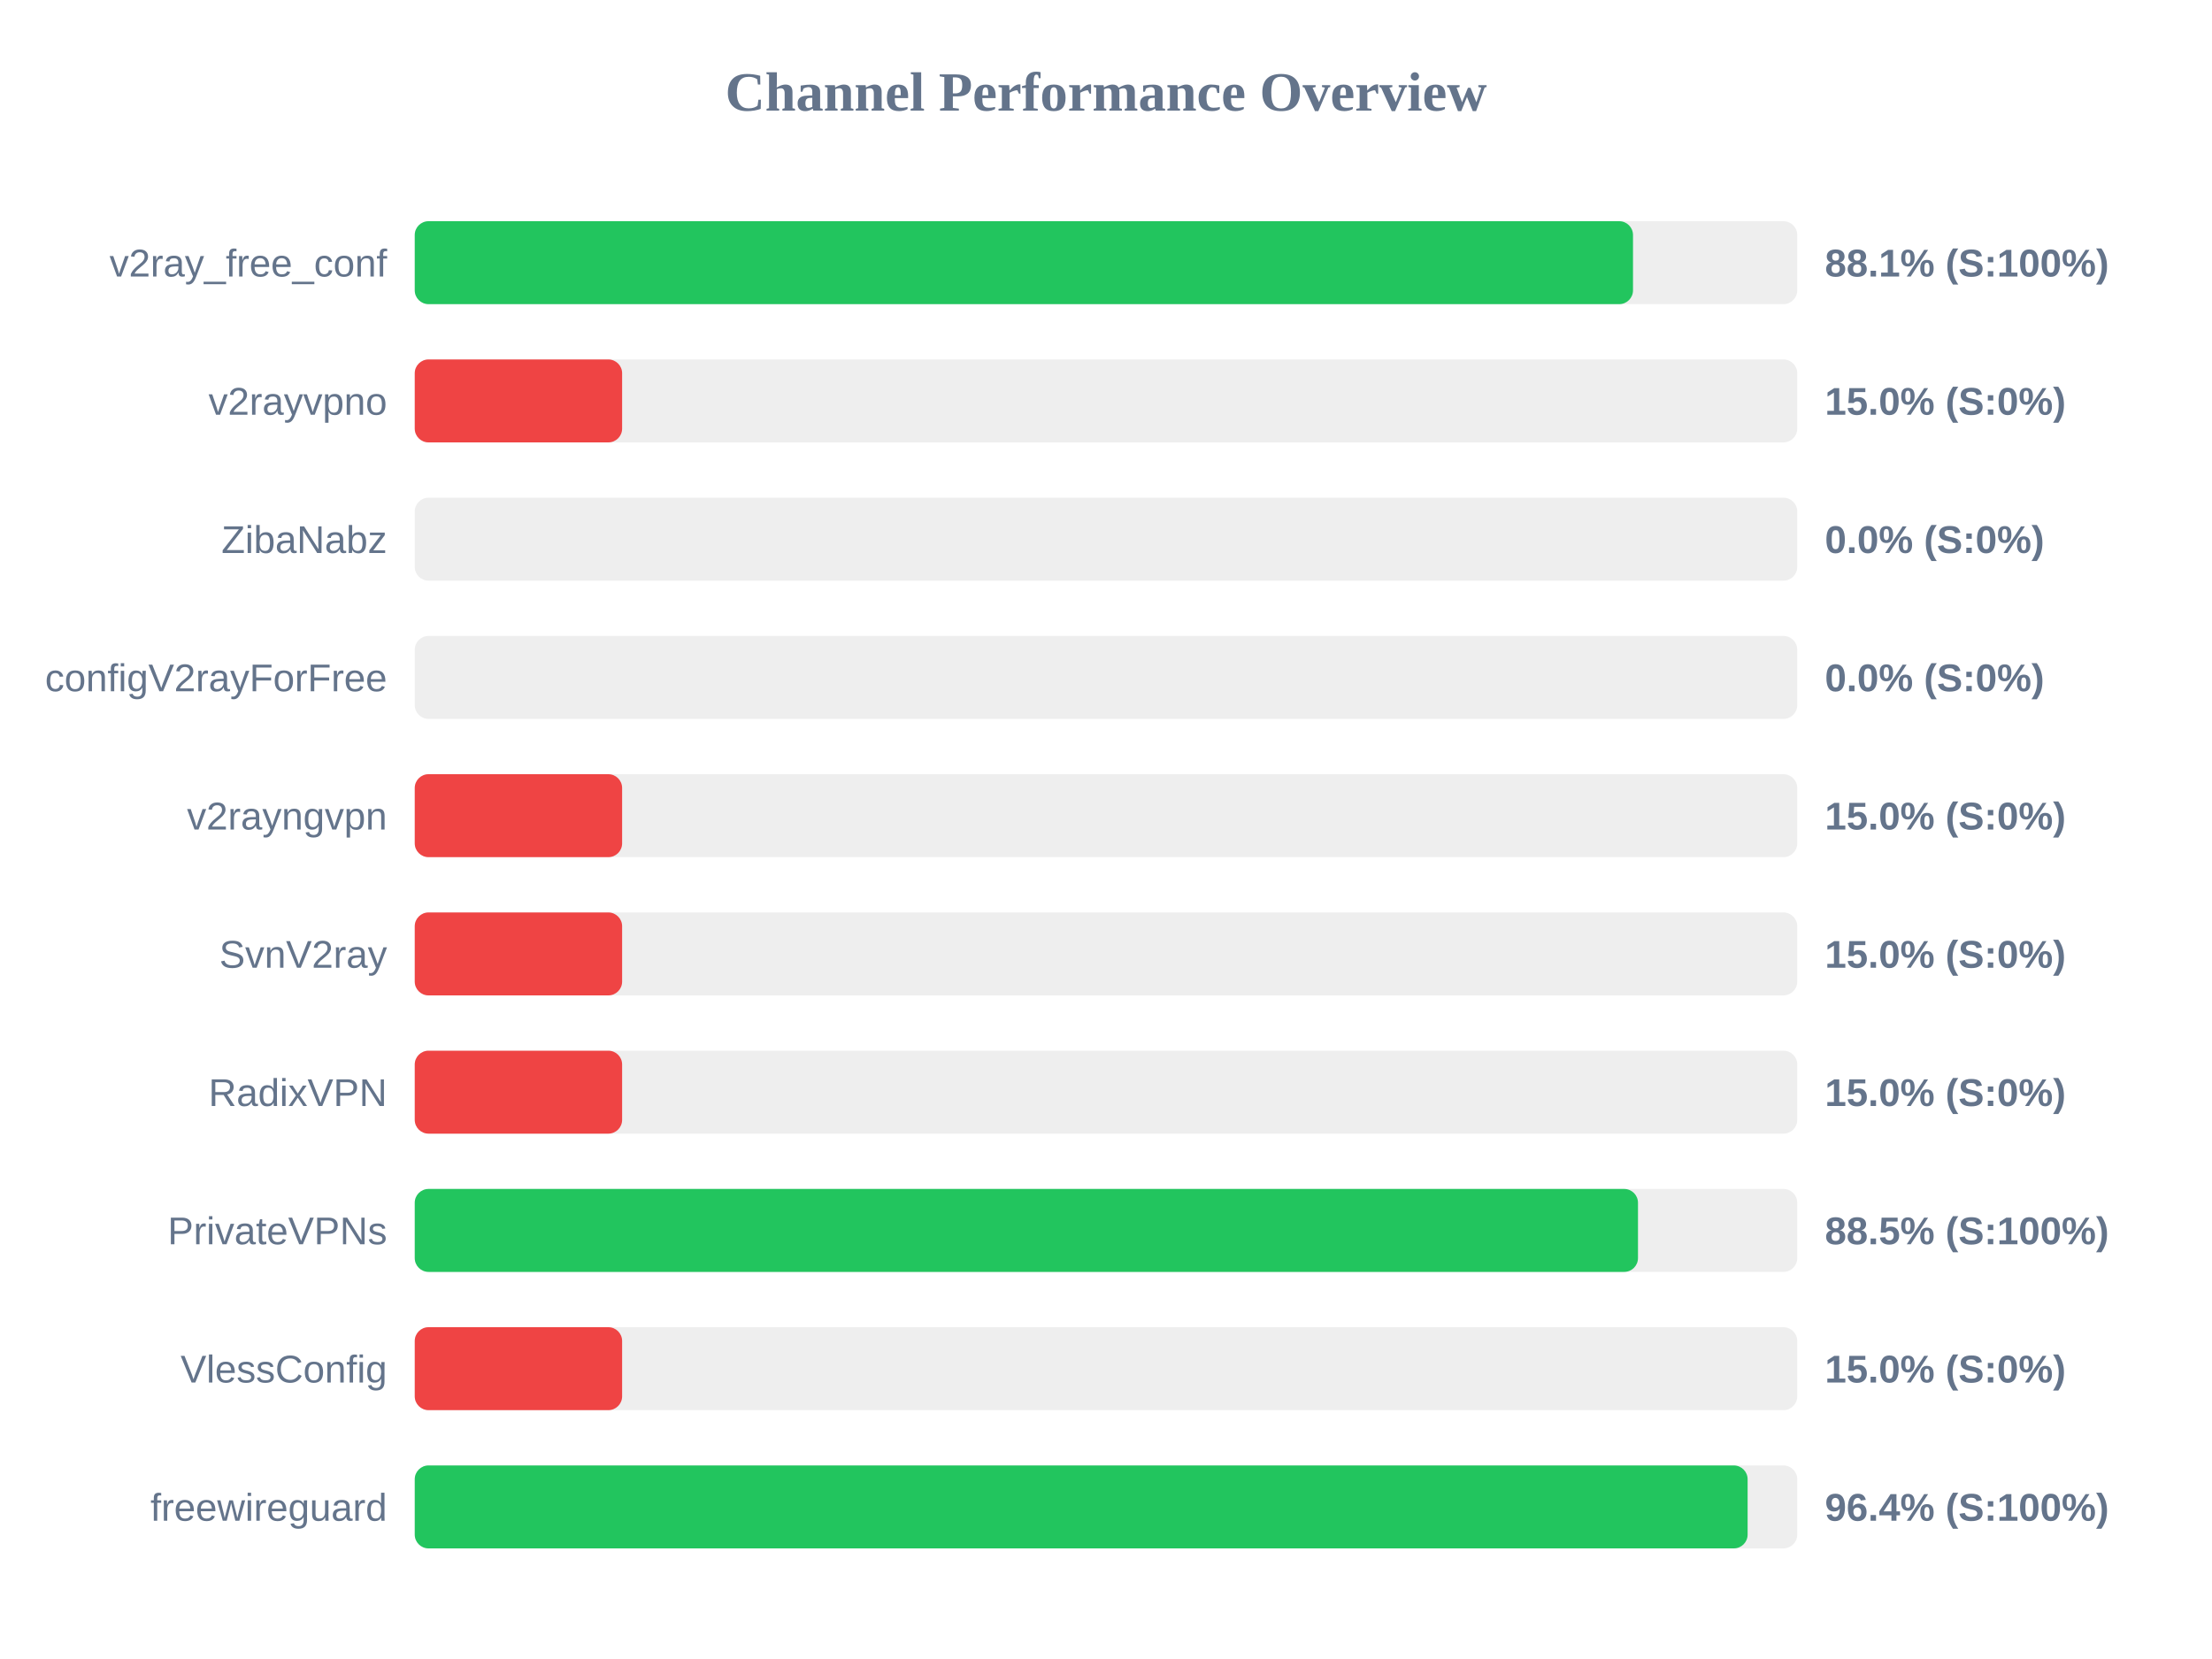
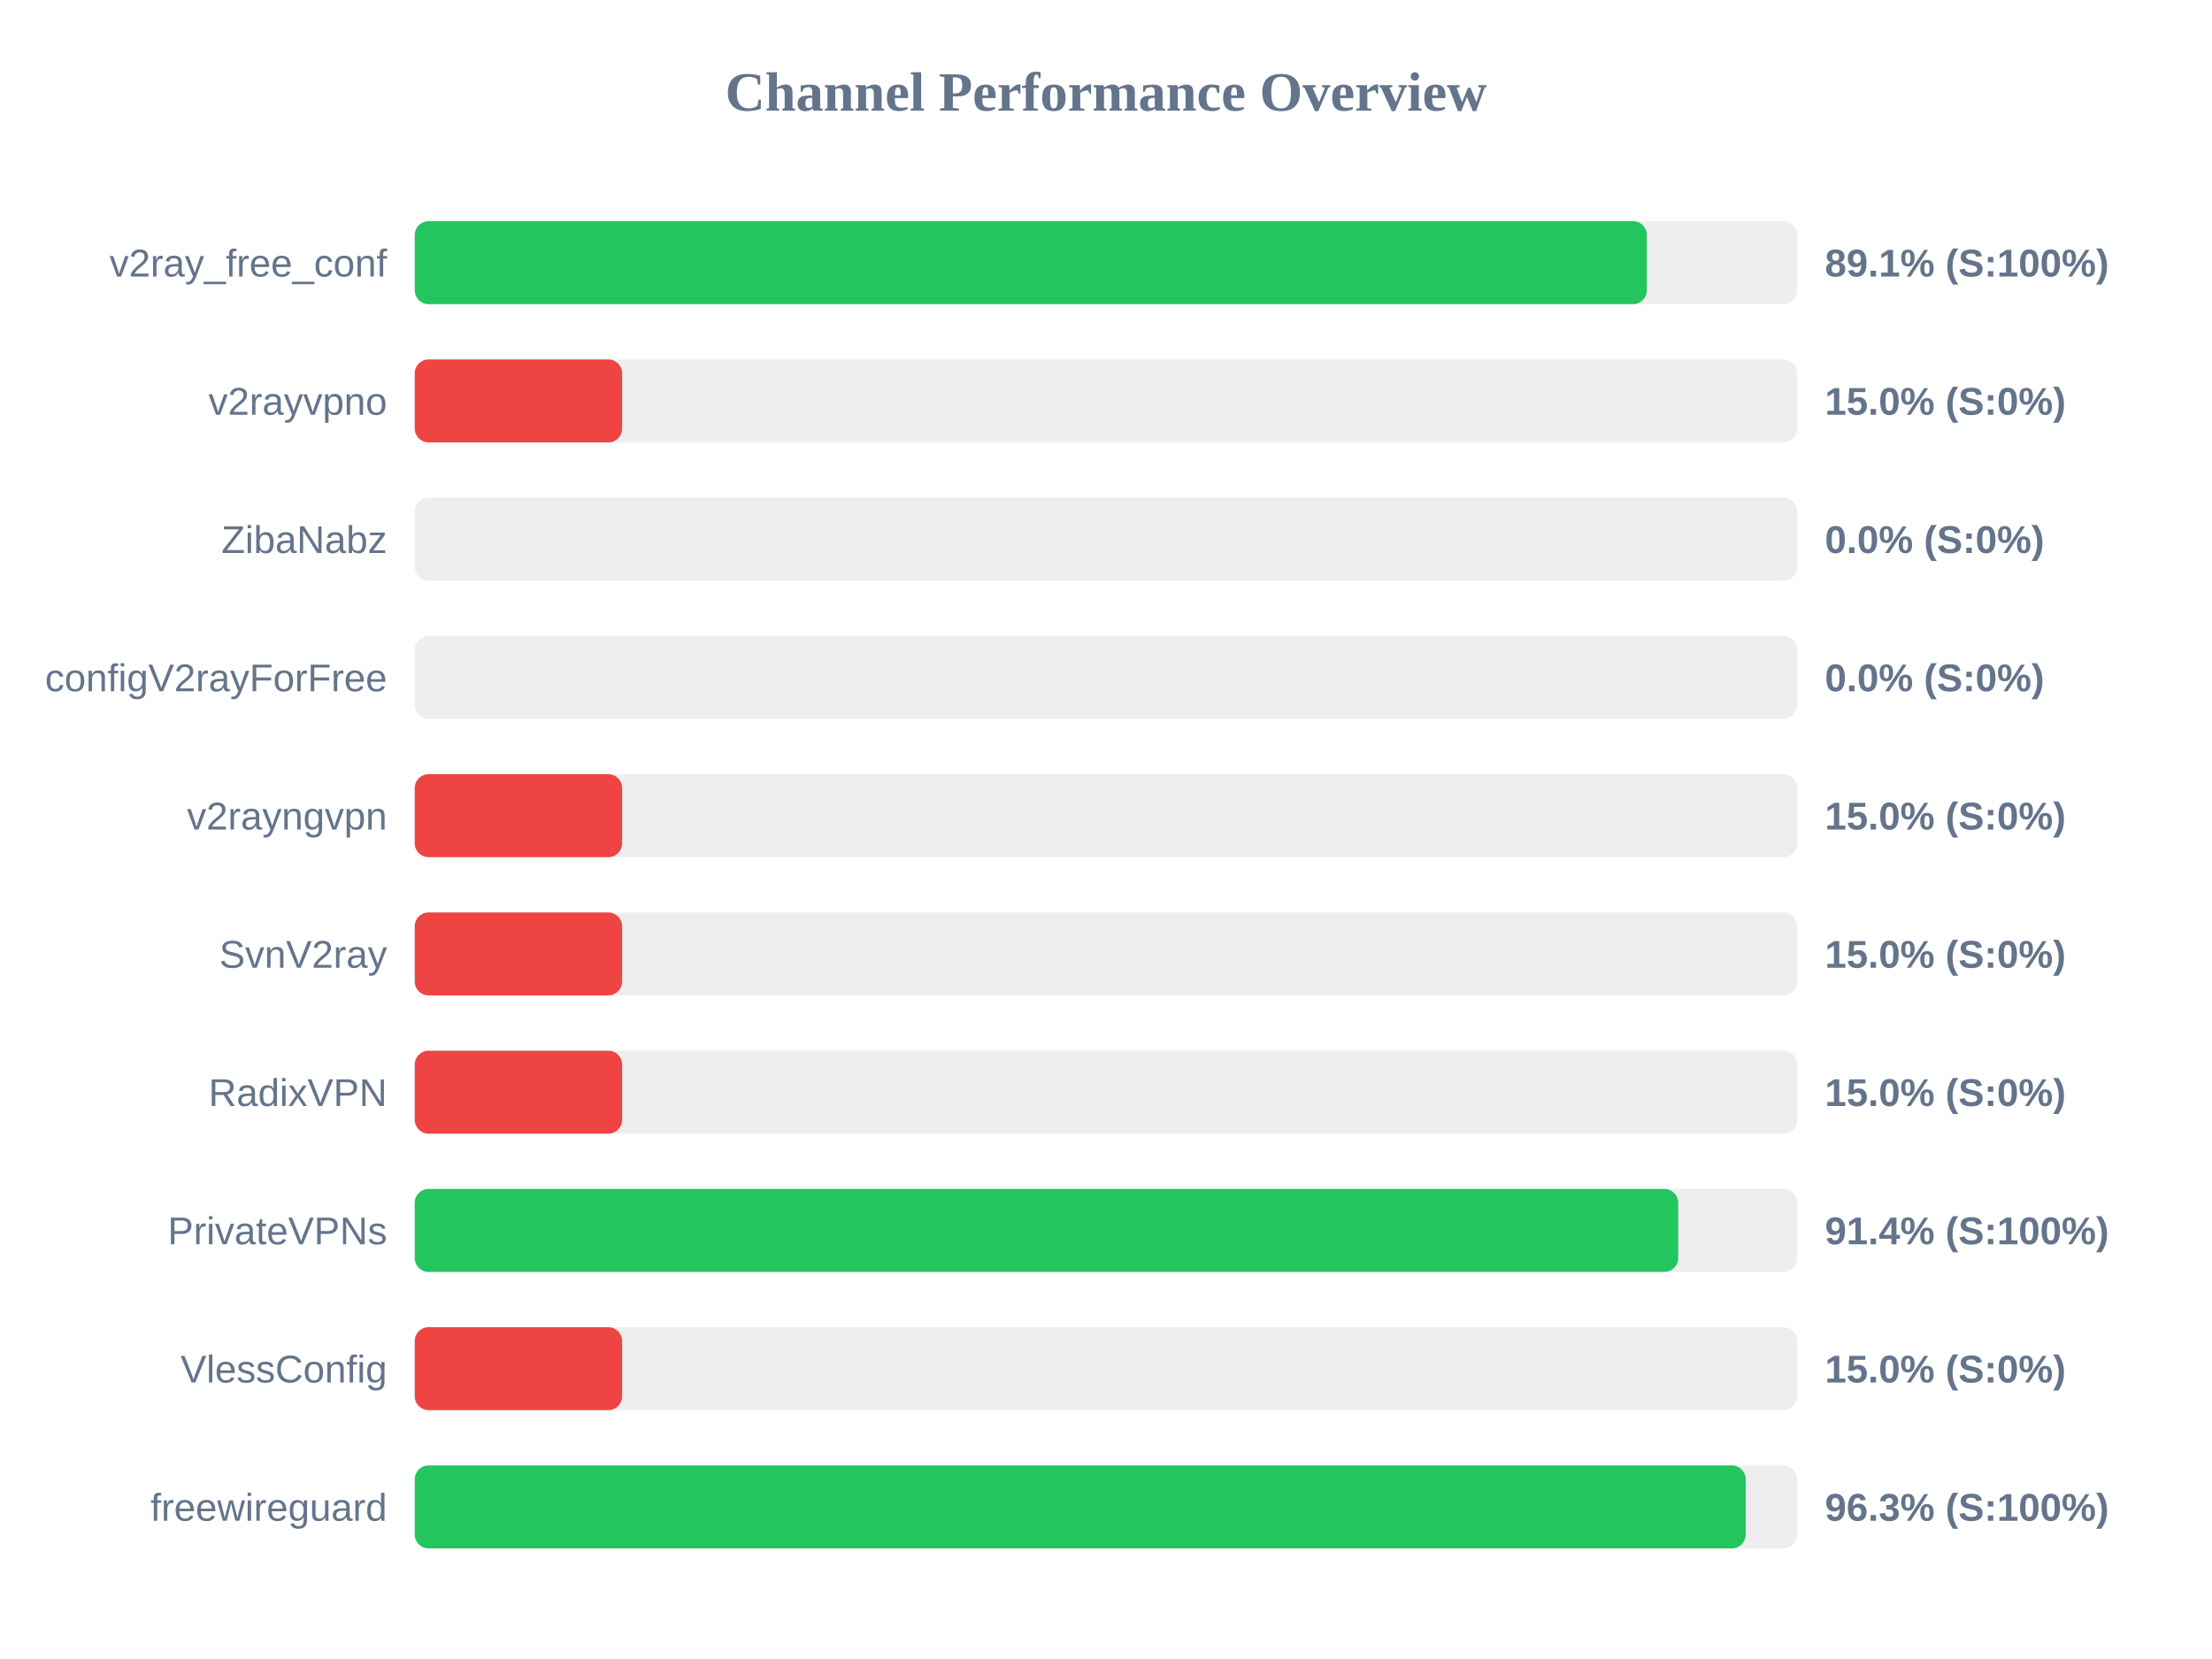
<svg xmlns="http://www.w3.org/2000/svg" width="800" height="600" version="1.1">
  <style>
        .row { font: 14px Arial; fill: #64748b; }
        .score { font: bold 14px Arial; fill: #64748b; }
    </style>
  <text x="400" y="40" text-anchor="middle" font-size="20px" font-weight="bold" fill="#64748b">Channel Performance Overview</text>
  <rect x="150" y="80" width="500" height="30" fill="#eee" rx="5" />
-   <rect x="150" y="80" width="440.6" height="30" fill="#22c55e" rx="5" />
+   <rect x="150" y="80" width="445.6" height="30" fill="#22c55e" rx="5" />
  <text x="140" y="100" text-anchor="end" class="row">v2ray_free_conf</text>
-   <text x="660" y="100" text-anchor="start" class="score">88.1% (S:100%)</text>
+   <text x="660" y="100" text-anchor="start" class="score">89.1% (S:100%)</text>
  <rect x="150" y="130" width="500" height="30" fill="#eee" rx="5" />
  <rect x="150" y="130" width="75.0" height="30" fill="#ef4444" rx="5" />
  <text x="140" y="150" text-anchor="end" class="row">v2rayvpno</text>
  <text x="660" y="150" text-anchor="start" class="score">15.0% (S:0%)</text>
  <rect x="150" y="180" width="500" height="30" fill="#eee" rx="5" />
  <rect x="150" y="180" width="0.0" height="30" fill="#ef4444" rx="5" />
  <text x="140" y="200" text-anchor="end" class="row">ZibaNabz</text>
  <text x="660" y="200" text-anchor="start" class="score">0.0% (S:0%)</text>
  <rect x="150" y="230" width="500" height="30" fill="#eee" rx="5" />
  <rect x="150" y="230" width="0.0" height="30" fill="#ef4444" rx="5" />
  <text x="140" y="250" text-anchor="end" class="row">configV2rayForFree</text>
  <text x="660" y="250" text-anchor="start" class="score">0.0% (S:0%)</text>
  <rect x="150" y="280" width="500" height="30" fill="#eee" rx="5" />
  <rect x="150" y="280" width="75.0" height="30" fill="#ef4444" rx="5" />
  <text x="140" y="300" text-anchor="end" class="row">v2rayngvpn</text>
  <text x="660" y="300" text-anchor="start" class="score">15.0% (S:0%)</text>
  <rect x="150" y="330" width="500" height="30" fill="#eee" rx="5" />
  <rect x="150" y="330" width="75.0" height="30" fill="#ef4444" rx="5" />
  <text x="140" y="350" text-anchor="end" class="row">SvnV2ray</text>
  <text x="660" y="350" text-anchor="start" class="score">15.0% (S:0%)</text>
  <rect x="150" y="380" width="500" height="30" fill="#eee" rx="5" />
  <rect x="150" y="380" width="75.0" height="30" fill="#ef4444" rx="5" />
  <text x="140" y="400" text-anchor="end" class="row">RadixVPN</text>
  <text x="660" y="400" text-anchor="start" class="score">15.0% (S:0%)</text>
  <rect x="150" y="430" width="500" height="30" fill="#eee" rx="5" />
-   <rect x="150" y="430" width="442.4" height="30" fill="#22c55e" rx="5" />
+   <rect x="150" y="430" width="456.95" height="30" fill="#22c55e" rx="5" />
  <text x="140" y="450" text-anchor="end" class="row">PrivateVPNs</text>
-   <text x="660" y="450" text-anchor="start" class="score">88.5% (S:100%)</text>
+   <text x="660" y="450" text-anchor="start" class="score">91.4% (S:100%)</text>
  <rect x="150" y="480" width="500" height="30" fill="#eee" rx="5" />
  <rect x="150" y="480" width="75.0" height="30" fill="#ef4444" rx="5" />
  <text x="140" y="500" text-anchor="end" class="row">VlessConfig</text>
  <text x="660" y="500" text-anchor="start" class="score">15.0% (S:0%)</text>
  <rect x="150" y="530" width="500" height="30" fill="#eee" rx="5" />
-   <rect x="150" y="530" width="482.05" height="30" fill="#22c55e" rx="5" />
+   <rect x="150" y="530" width="481.35" height="30" fill="#22c55e" rx="5" />
  <text x="140" y="550" text-anchor="end" class="row">freewireguard</text>
-   <text x="660" y="550" text-anchor="start" class="score">96.4% (S:100%)</text>
+   <text x="660" y="550" text-anchor="start" class="score">96.3% (S:100%)</text>
</svg>
